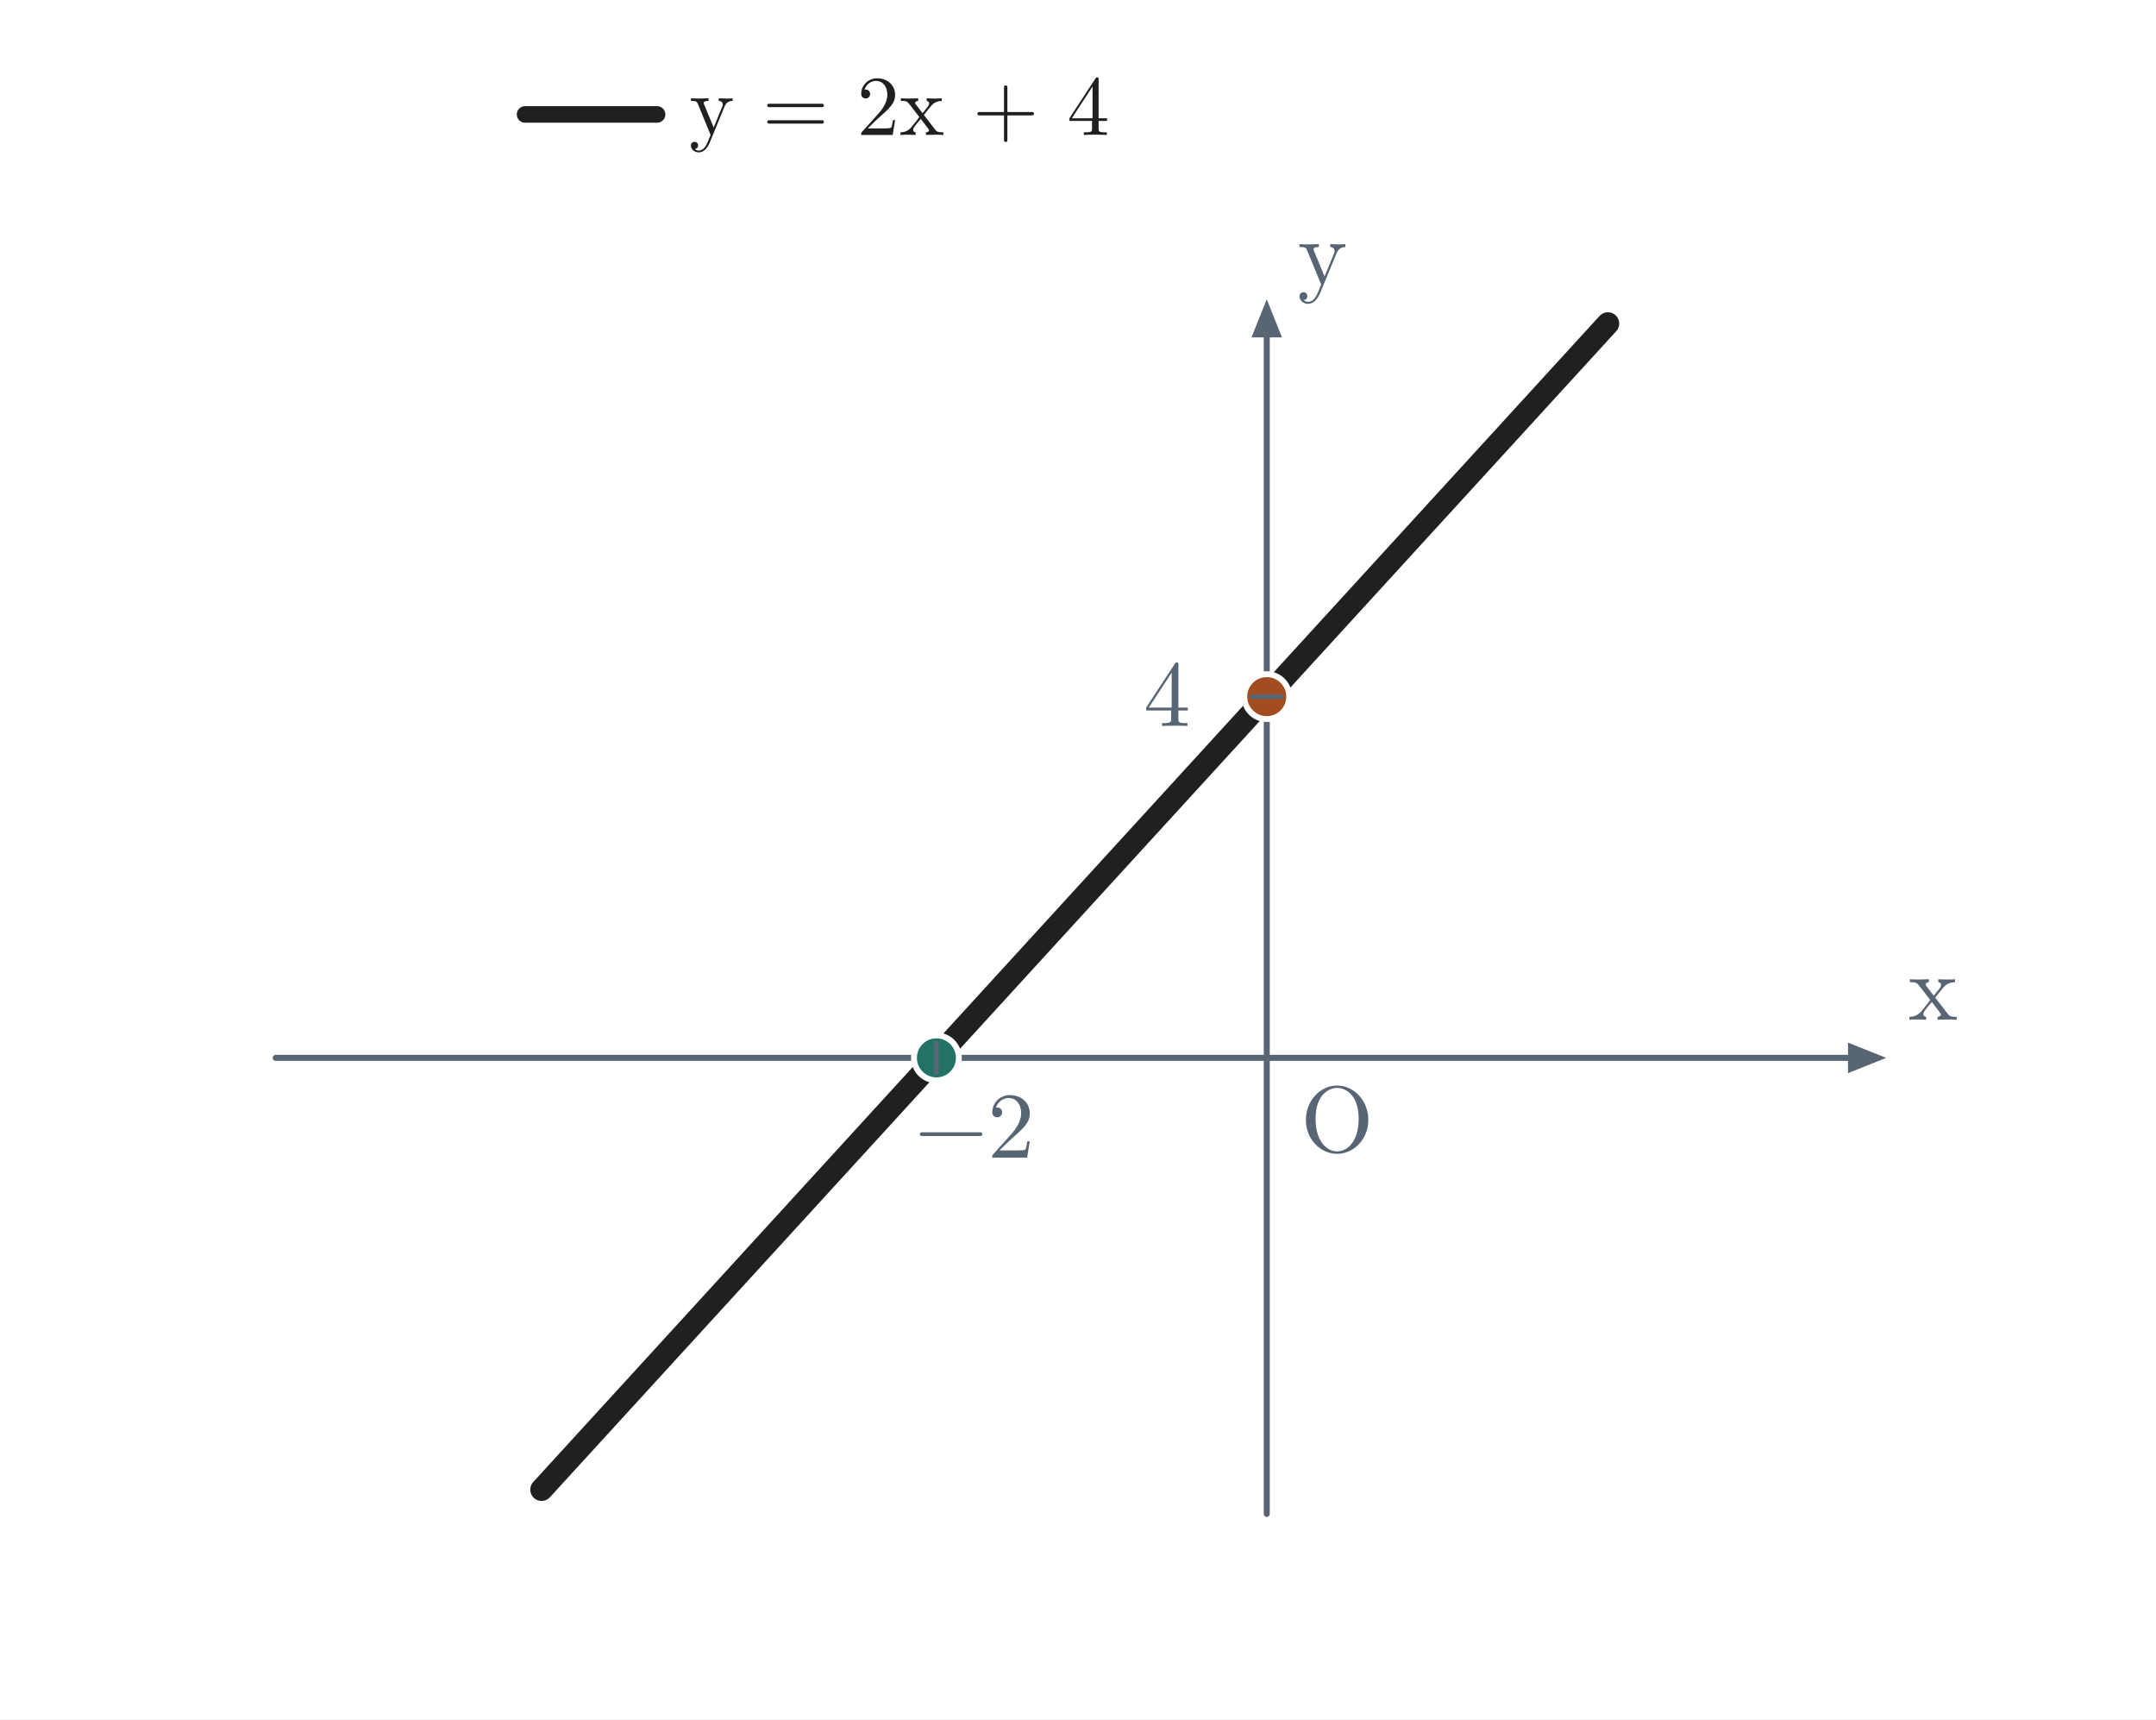
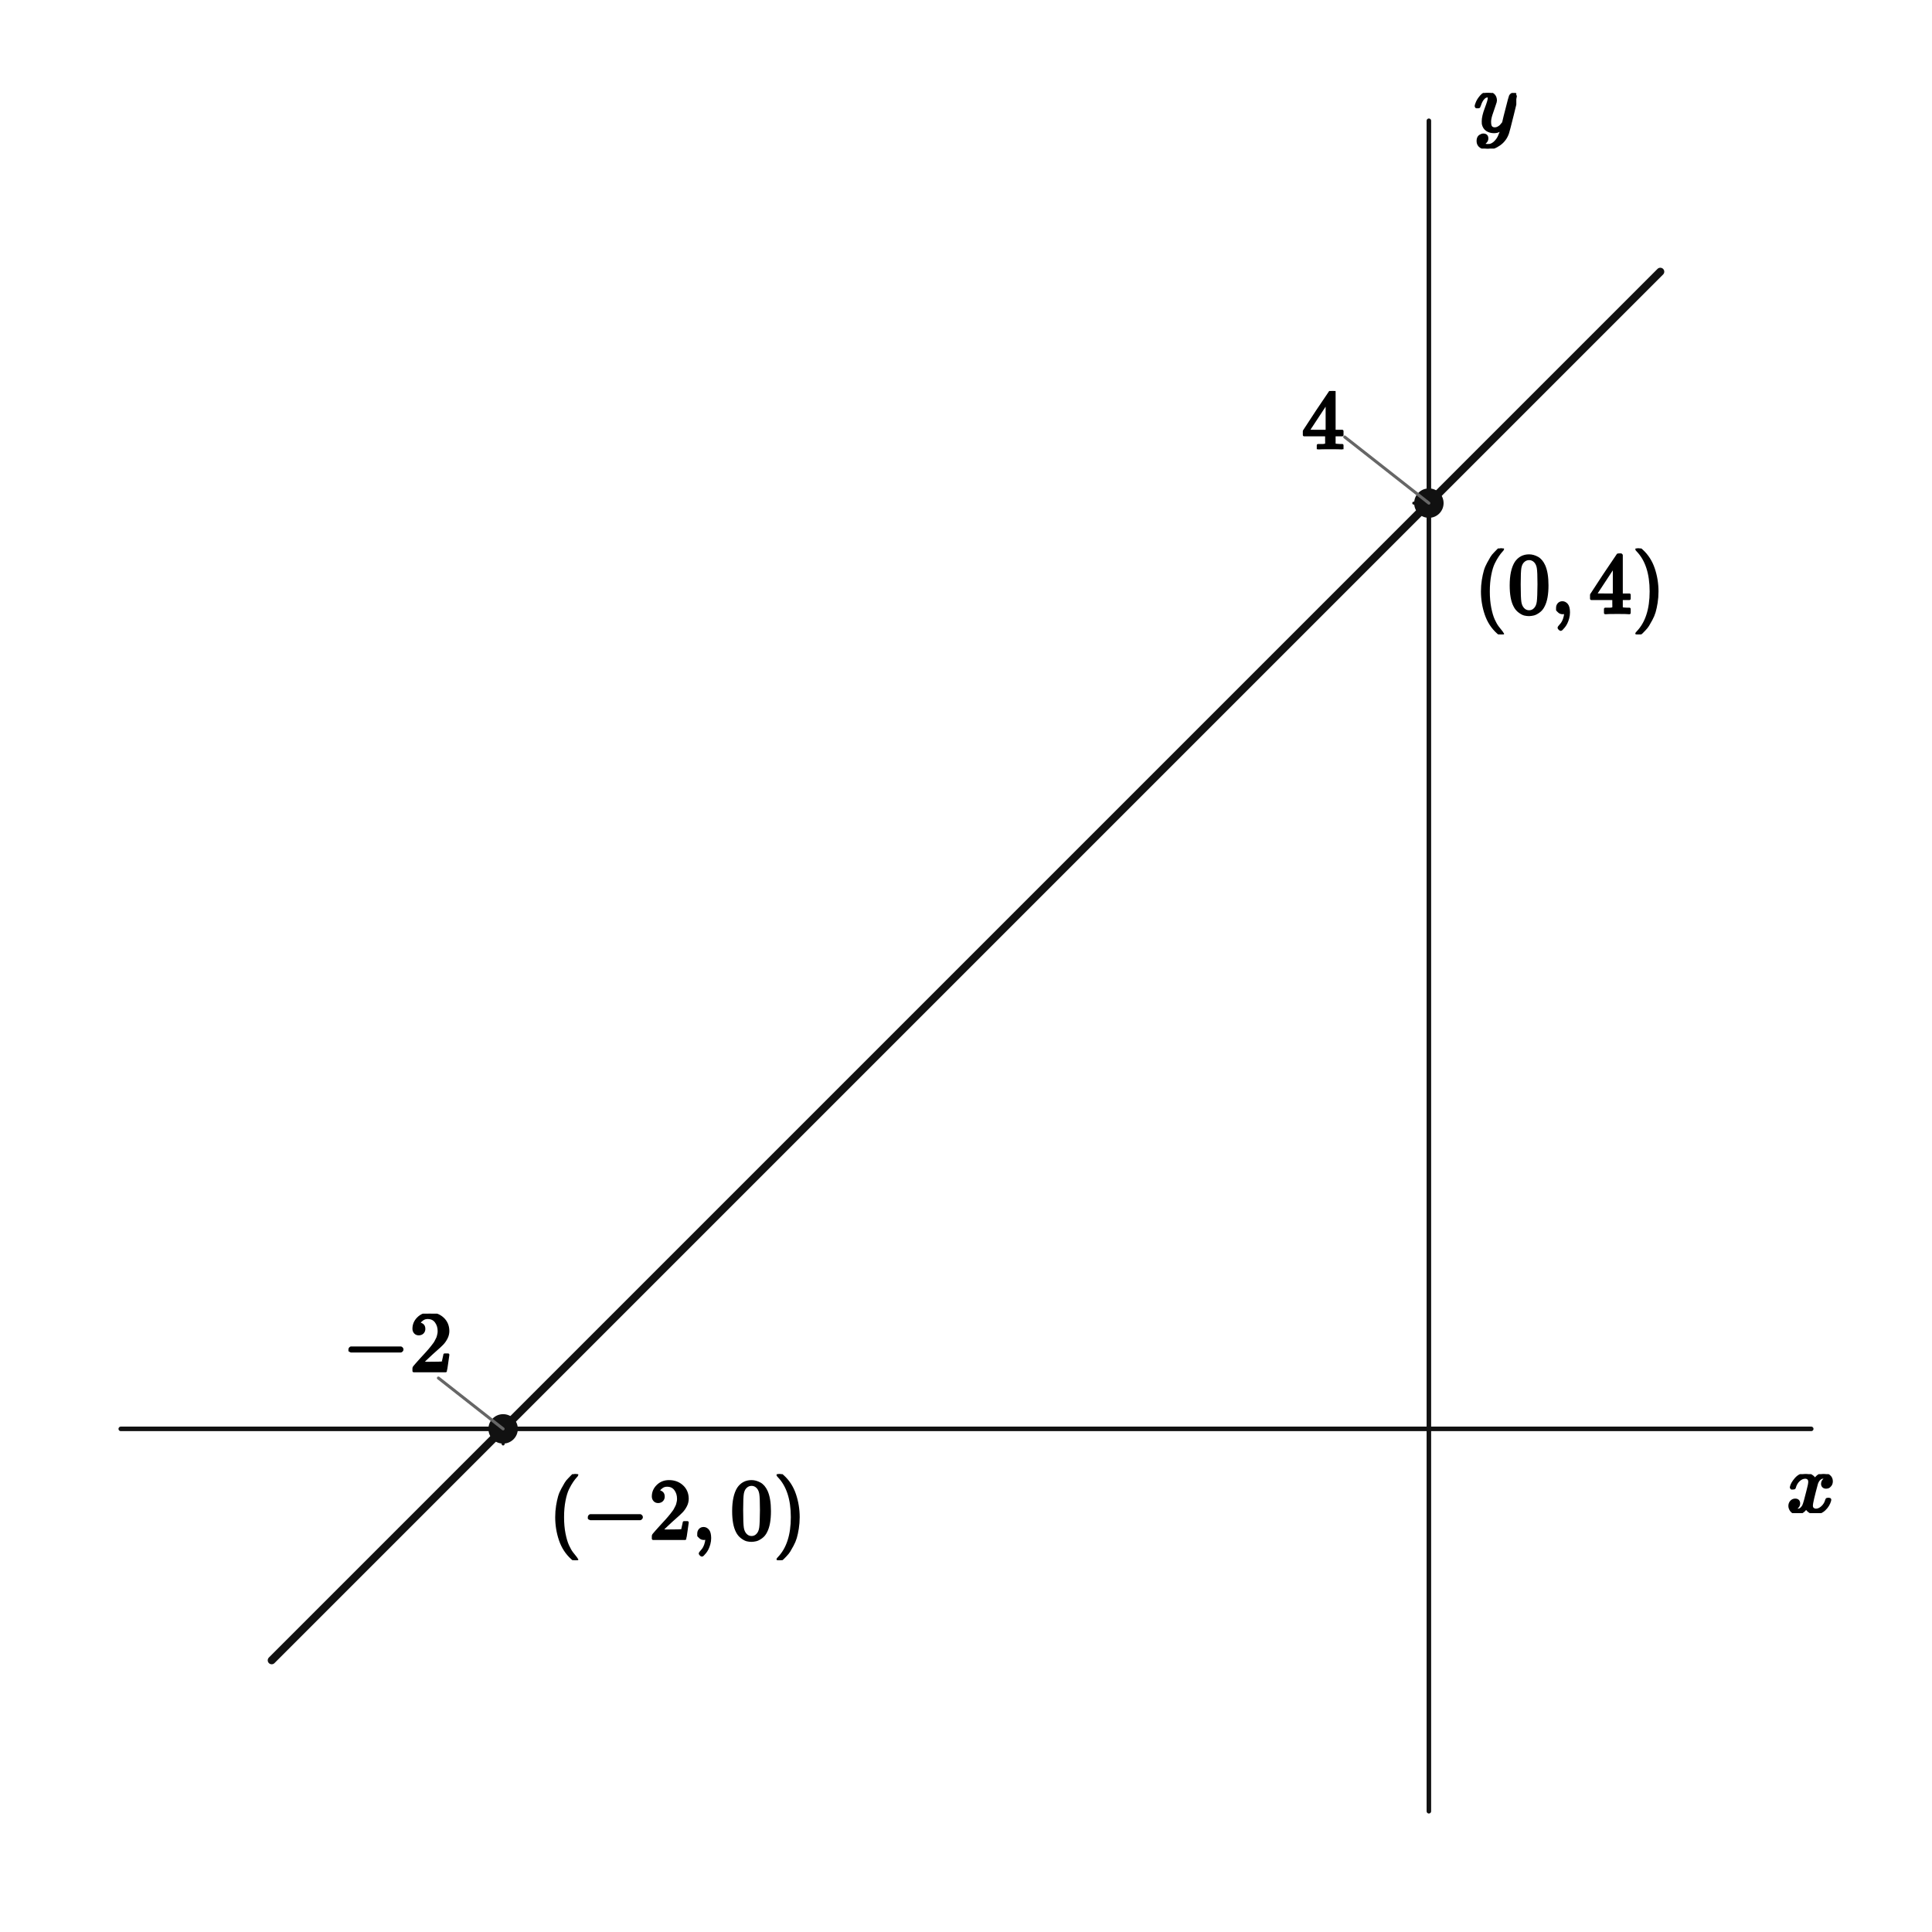
- <svg xmlns="http://www.w3.org/2000/svg" viewBox="0 0 735 586" width="735" height="586" role="img" aria-labelledby="title desc">
-   <rect width="735" height="586" fill="white" />
-   <line x1="94" y1="360.558" x2="630" y2="360.558" stroke="#586574" stroke-width="2.05" stroke-linecap="round" />
-   <polygon points="643,360.558 630,355.358 630,365.758" fill="#586574" />
-   <line x1="431.846" y1="516" x2="431.846" y2="115" stroke="#586574" stroke-width="2.05" stroke-linecap="round" />
-   <polygon points="431.846,102 426.646,115 437.046,115" fill="#586574" />
-   <line x1="184.627" y1="507.72" x2="548.15" y2="110.28" stroke="#202020" stroke-width="7.7" stroke-linecap="round" />
-   <circle cx="319.231" cy="360.558" r="7.65" fill="#227365" stroke="white" stroke-width="2" />
-   <circle cx="431.846" cy="237.435" r="7.65" fill="#a34c1f" stroke="white" stroke-width="2" />
-   <line x1="319.231" y1="355.558" x2="319.231" y2="365.558" stroke="#586574" stroke-width="1.6" stroke-linecap="round" />
-   <line x1="426.846" y1="237.435" x2="436.846" y2="237.435" stroke="#586574" stroke-width="1.6" stroke-linecap="round" />
-   <line x1="179" y1="39" x2="224" y2="39" stroke="#202020" stroke-width="5.65" stroke-linecap="round" />
-   <text x="235" y="46" font-size="29" font-family="Malgun Gothic, Cambria Math, sans-serif" font-weight="600" fill="#202020" text-anchor="start">y = 2x + 4</text>
-   <text x="659.000" y="347.558" fill="#586574" font-size="32" font-weight="600" font-family="Malgun Gothic, Cambria Math, sans-serif" text-anchor="middle" paint-order="stroke" stroke="white" stroke-width="4.0" stroke-linejoin="round">x</text>
-   <text x="450.846" y="97.000" fill="#586574" font-size="32" font-weight="600" font-family="Malgun Gothic, Cambria Math, sans-serif" text-anchor="middle" paint-order="stroke" stroke="white" stroke-width="4.0" stroke-linejoin="round">y</text>
-   <text x="455.846" y="392.558" fill="#586574" font-size="32" font-weight="600" font-family="Malgun Gothic, Cambria Math, sans-serif" text-anchor="middle" paint-order="stroke" stroke="white" stroke-width="4.0" stroke-linejoin="round">O</text>
-   <text x="332.231" y="394.558" fill="#586574" font-size="32" font-weight="600" font-family="Malgun Gothic, Cambria Math, sans-serif" text-anchor="middle" paint-order="stroke" stroke="white" stroke-width="4.0" stroke-linejoin="round">−2</text>
-   <text x="397.846" y="247.435" fill="#586574" font-size="32" font-weight="600" font-family="Malgun Gothic, Cambria Math, sans-serif" text-anchor="middle" paint-order="stroke" stroke="white" stroke-width="4.0" stroke-linejoin="round">4</text>
+ <svg xmlns="http://www.w3.org/2000/svg" viewBox="0 0 512 512" width="512" height="512" preserveAspectRatio="xMidYMid meet" role="img" aria-labelledby="visual-title visual-desc" data-engine-version="geometry-visual-v1" data-geometry-style-version="AP_GEOMETRY_PRINT_V1_0_DRAFT" data-geometry-preset="GEOMETRY_STANDARD" data-graph-style-version="AP_GRAPH_PRINT_V1_1_DRAFT" data-geometry-mode="COORDINATE_GEOMETRY_HYBRID" data-axis-scale-mode="UNEQUAL_UNIT_DECLARED" data-geometry-fact-hash="44136fa355b3678a1146ad16f7e8649e94fb4fc21fe77e8310c060f61caaff8a" data-visual-provenance="independent-facts-python" style="max-width:100%;height:auto;stroke-linejoin:round;stroke-linecap:round" data-publication-profile="fragment-publication-spike-v1" data-safe-margin="12">
+   <rect width="512" height="512" fill="#fff" />
+   <g data-layer="30">
+     <line id="x-axis" data-role="axis" stroke="#111" stroke-width="1.2" fill="none" data-axis="x" x1="32" y1="378.667" x2="480" y2="378.667" />
+   </g>
+   <g data-layer="30">
+     <line id="y-axis" data-role="axis" stroke="#111" stroke-width="1.2" fill="none" data-axis="y" x1="378.667" y1="480" x2="378.667" y2="32" />
+   </g>
+   <g data-layer="30">
+     <line id="tick-x--2" data-role="tick" stroke="#111" stroke-width="0.8" fill="none" data-axis="x" data-value="-2.0" data-required-label-id="tick-x--2-label" x1="133.333" y1="378.667" x2="133.333" y2="382.667" />
+   </g>
+   <g data-layer="30">
+     <line id="tick-y-4" data-role="tick" stroke="#111" stroke-width="0.8" fill="none" data-axis="y" data-value="4.0" data-required-label-id="tick-y-4-label" x1="378.667" y1="133.333" x2="374.667" y2="133.333" />
+   </g>
+   <g data-layer="40">
+     <polyline id="f-piece-1-branch-0" data-role="curve" stroke="#111" stroke-width="2.1" fill="none" data-branch="PIECE_1" points="72,440 73.231,438.769 74.462,437.538 75.692,436.308 76.923,435.077 78.154,433.846 79.385,432.615 80.615,431.385 81.846,430.154 83.077,428.923 84.308,427.692 85.538,426.462 86.769,425.231 88,424 89.231,422.769 90.462,421.538 91.692,420.308 92.923,419.077 94.154,417.846 95.385,416.615 96.615,415.385 97.846,414.154 99.077,412.923 100.308,411.692 101.538,410.462 102.769,409.231 104,408 105.231,406.769 106.462,405.538 107.692,404.308 108.923,403.077 110.154,401.846 111.385,400.615 112.615,399.385 113.846,398.154 115.077,396.923 116.308,395.692 117.538,394.462 118.769,393.231 120,392 121.231,390.769 122.462,389.538 123.692,388.308 124.923,387.077 126.154,385.846 127.385,384.615 128.615,383.385 129.846,382.154 131.077,380.923 132.308,379.692 133.333,378.667 133.538,378.462 134.769,377.231 136,376 137.231,374.769 138.462,373.538 139.692,372.308 140.923,371.077 142.154,369.846 143.385,368.615 144.615,367.385 145.846,366.154 147.077,364.923 148.308,363.692 149.538,362.462 150.769,361.231 152,360 153.231,358.769 154.462,357.538 155.692,356.308 156.923,355.077 158.154,353.846 159.385,352.615 160.615,351.385 161.846,350.154 163.077,348.923 164.308,347.692 165.538,346.462 166.769,345.231 168,344 169.231,342.769 170.462,341.538 171.692,340.308 172.923,339.077 174.154,337.846 175.385,336.615 176.615,335.385 177.846,334.154 179.077,332.923 180.308,331.692 181.538,330.462 182.769,329.231 184,328 185.231,326.769 186.462,325.538 187.692,324.308 188.923,323.077 190.154,321.846 191.385,320.615 192.615,319.385 193.846,318.154 195.077,316.923 196.308,315.692 197.538,314.462 198.769,313.231 200,312 201.231,310.769 202.462,309.538 203.692,308.308 204.923,307.077 206.154,305.846 207.385,304.615 208.615,303.385 209.846,302.154 211.077,300.923 212.308,299.692 213.538,298.462 214.769,297.231 216,296 217.231,294.769 218.462,293.538 219.692,292.308 220.923,291.077 222.154,289.846 223.385,288.615 224.615,287.385 225.846,286.154 227.077,284.923 228.308,283.692 229.538,282.462 230.769,281.231 232,280 233.231,278.769 234.462,277.538 235.692,276.308 236.923,275.077 238.154,273.846 239.385,272.615 240.615,271.385 241.846,270.154 243.077,268.923 244.308,267.692 245.538,266.462 246.769,265.231 248,264 249.231,262.769 250.462,261.538 251.692,260.308 252.923,259.077 254.154,257.846 255.385,256.615 256.615,255.385 257.846,254.154 259.077,252.923 260.308,251.692 261.538,250.462 262.769,249.231 264,248 265.231,246.769 266.462,245.538 267.692,244.308 268.923,243.077 270.154,241.846 271.385,240.615 272.615,239.385 273.846,238.154 275.077,236.923 276.308,235.692 277.538,234.462 278.769,233.231 280,232 281.231,230.769 282.462,229.538 283.692,228.308 284.923,227.077 286.154,225.846 287.385,224.615 288.615,223.385 289.846,222.154 291.077,220.923 292.308,219.692 293.538,218.462 294.769,217.231 296,216 297.231,214.769 298.462,213.538 299.692,212.308 300.923,211.077 302.154,209.846 303.385,208.615 304.615,207.385 305.846,206.154 307.077,204.923 308.308,203.692 309.538,202.462 310.769,201.231 312,200 313.231,198.769 314.462,197.538 315.692,196.308 316.923,195.077 318.154,193.846 319.385,192.615 320.615,191.385 321.846,190.154 323.077,188.923 324.308,187.692 325.538,186.462 326.769,185.231 328,184 329.231,182.769 330.462,181.538 331.692,180.308 332.923,179.077 334.154,177.846 335.385,176.615 336.615,175.385 337.846,174.154 339.077,172.923 340.308,171.692 341.538,170.462 342.769,169.231 344,168 345.231,166.769 346.462,165.538 347.692,164.308 348.923,163.077 350.154,161.846 351.385,160.615 352.615,159.385 353.846,158.154 355.077,156.923 356.308,155.692 357.538,154.462 358.769,153.231 360,152 361.231,150.769 362.462,149.538 363.692,148.308 364.923,147.077 366.154,145.846 367.385,144.615 368.615,143.385 369.846,142.154 371.077,140.923 372.308,139.692 373.538,138.462 374.769,137.231 376,136 377.231,134.769 378.462,133.538 379.692,132.308 380.923,131.077 382.154,129.846 383.385,128.615 384.615,127.385 385.846,126.154 387.077,124.923 388.308,123.692 389.538,122.462 390.769,121.231 392,120 393.231,118.769 394.462,117.538 395.692,116.308 396.923,115.077 398.154,113.846 399.385,112.615 400.615,111.385 401.846,110.154 403.077,108.923 404.308,107.692 405.538,106.462 406.769,105.231 408,104 409.231,102.769 410.462,101.538 411.692,100.308 412.923,99.077 414.154,97.846 415.385,96.615 416.615,95.385 417.846,94.154 419.077,92.923 420.308,91.692 421.538,90.462 422.769,89.231 424,88 425.231,86.769 426.462,85.538 427.692,84.308 428.923,83.077 430.154,81.846 431.385,80.615 432.615,79.385 433.846,78.154 435.077,76.923 436.308,75.692 437.538,74.462 438.769,73.231 440,72" />
+   </g>
+   <g data-layer="70">
+     <circle id="X" data-role="point" stroke="#111" stroke-width="0.8" fill="#111" cx="133.333" cy="378.667" r="3.5" />
+   </g>
+   <g data-layer="70">
+     <circle id="Y" data-role="point" stroke="#111" stroke-width="0.8" fill="#111" cx="378.667" cy="133.333" r="3.5" />
+   </g>
+   <g data-layer="85">
+     <line id="tick-x--2-label-owner-leader" data-role="leader" data-owner-label="tick-x--2-label" data-tick-owner="tick-x--2" data-tick-axis="x" data-tick-value="-2.0" x1="133.333" y1="378.667" x2="116.186" y2="365.194" stroke="#666" stroke-width="0.8" fill="none" />
+   </g>
+   <g data-layer="85">
+     <line id="tick-y-4-label-owner-leader" data-role="leader" data-owner-label="tick-y-4-label" data-tick-owner="tick-y-4" data-tick-axis="y" data-tick-value="4.0" x1="378.667" y1="133.333" x2="356.367" y2="115.812" stroke="#666" stroke-width="0.8" fill="none" />
+   </g>
+   <g data-layer="90">
+     <g id="tick-x--2-label" data-label-kind="TICK_LABEL" data-visual-role="tick-label" data-priority="0" data-font-px="22.8" data-owner="tick-x--2" data-fragment-sha="sha256:def89beaae8bcf84b72f175fdb9467c69499b5ec8d347b7813efe5ff9168e686" data-tick-owner="tick-x--2" data-tick-axis="x" data-tick-value="-2.0" data-tick-display-value="−2" data-tick-source-x="133.333333333" data-tick-source-y="378.666666667" data-tick-callout="TICK_LABEL_OWNER_LEADER_v1" transform="translate(90.76413 348.1395)">
+       <svg width="29.138" height="17.054" viewBox="0 0 29.138 17.054" data-outline-width="29.1384" data-outline-height="17.0544" id="lb-91db5baceba05f610cc3e09b17e2422e2d403e41a318e2bad680975a9135872a" data-owner="tick-x--2" data-fact-role="DERIVED_INTERMEDIATE">
+         <g data-outline-units-per-em="1000" transform="translate(0 15.1848) scale(0.0228)">
+           <g stroke="currentColor" fill="currentColor" stroke-width="30" transform="scale(1,-1)">
+             <g data-mml-node="math">
+               <g data-mml-node="mo">
+                 <path data-c="2212" d="M84 237T84 250T98 270H679Q694 262 694 250T679 230H98Q84 237 84 250Z" />
+               </g>
+               <g data-mml-node="mn" transform="translate(778,0)">
+                 <path data-c="32" d="M109 429Q82 429 66 447T50 491Q50 562 103 614T235 666Q326 666 387 610T449 465Q449 422 429 383T381 315T301 241Q265 210 201 149L142 93L218 92Q375 92 385 97Q392 99 409 186V189H449V186Q448 183 436 95T421 3V0H50V19V31Q50 38 56 46T86 81Q115 113 136 137Q145 147 170 174T204 211T233 244T261 278T284 308T305 340T320 369T333 401T340 431T343 464Q343 527 309 573T212 619Q179 619 154 602T119 569T109 550Q109 549 114 549Q132 549 151 535T170 489Q170 464 154 447T109 429Z" />
+               </g>
+             </g>
+           </g>
+         </g>
+       </svg>
+     </g>
+   </g>
+   <g data-layer="90">
+     <g id="tick-y-4-label" data-label-kind="TICK_LABEL" data-visual-role="tick-label" data-priority="0" data-font-px="22.8" data-owner="tick-y-4" data-fragment-sha="sha256:4a54ce6a35cc81a0f143ef2a684ab10cc2d05dec577ece44f5631227644a808c" data-tick-owner="tick-y-4" data-tick-axis="y" data-tick-value="4.0" data-tick-display-value="4" data-tick-source-x="378.666666667" data-tick-source-y="133.333333333" data-tick-callout="TICK_LABEL_OWNER_LEADER_v1" transform="translate(344.9667 103.6155)">
+       <svg width="11.4" height="15.436" viewBox="0 0 11.4 15.436" data-outline-width="11.4" data-outline-height="15.4356" id="lb-93be98dff24cfec220562535d07d58d0d1d8cc6d402d4c46e018fa986af8629f" data-owner="tick-y-4" data-fact-role="DERIVED_INTERMEDIATE">
+         <g data-outline-units-per-em="1000" transform="translate(0 15.4356) scale(0.0228)">
+           <g stroke="currentColor" fill="currentColor" stroke-width="30" transform="scale(1,-1)">
+             <g data-mml-node="math">
+               <g data-mml-node="mn">
+                 <path data-c="34" d="M462 0Q444 3 333 3Q217 3 199 0H190V46H221Q241 46 248 46T265 48T279 53T286 61Q287 63 287 115V165H28V211L179 442Q332 674 334 675Q336 677 355 677H373L379 671V211H471V165H379V114Q379 73 379 66T385 54Q393 47 442 46H471V0H462ZM293 211V545L74 212L183 211H293Z" />
+               </g>
+             </g>
+           </g>
+         </g>
+       </svg>
+     </g>
+   </g>
+   <g data-layer="90">
+     <g id="X-coordinates" data-label-kind="COORDINATE_LABEL" data-priority="0" data-font-px="22.8" data-owner="X" data-fragment-sha="sha256:ddb3fd123c991133cae9a89dfd90ba4f6292dbc355c1fc8058098c45b0471c7d" transform="translate(145.3333 390.6667)">
+       <svg width="68.416" height="22.8" viewBox="0 0 68.416 22.8" data-outline-width="68.41596" data-outline-height="22.8" id="lb-28dd5a3da91df2395a54c5dc4502b926ce93ea7f6d5cc6b1b34d739d8d0375ef" data-owner="X" data-fact-role="DERIVED_INTERMEDIATE">
+         <g data-outline-units-per-em="1000" transform="translate(0 17.1) scale(0.0228)">
+           <g stroke="currentColor" fill="currentColor" stroke-width="30" transform="scale(1,-1)">
+             <g data-mml-node="math">
+               <g data-mml-node="mo">
+                 <path data-c="28" d="M94 250Q94 319 104 381T127 488T164 576T202 643T244 695T277 729T302 750H315H319Q333 750 333 741Q333 738 316 720T275 667T226 581T184 443T167 250T184 58T225 -81T274 -167T316 -220T333 -241Q333 -250 318 -250H315H302L274 -226Q180 -141 137 -14T94 250Z" />
+               </g>
+               <g data-mml-node="mo" transform="translate(389,0)">
+                 <path data-c="2212" d="M84 237T84 250T98 270H679Q694 262 694 250T679 230H98Q84 237 84 250Z" />
+               </g>
+               <g data-mml-node="mn" transform="translate(1167,0)">
+                 <path data-c="32" d="M109 429Q82 429 66 447T50 491Q50 562 103 614T235 666Q326 666 387 610T449 465Q449 422 429 383T381 315T301 241Q265 210 201 149L142 93L218 92Q375 92 385 97Q392 99 409 186V189H449V186Q448 183 436 95T421 3V0H50V19V31Q50 38 56 46T86 81Q115 113 136 137Q145 147 170 174T204 211T233 244T261 278T284 308T305 340T320 369T333 401T340 431T343 464Q343 527 309 573T212 619Q179 619 154 602T119 569T109 550Q109 549 114 549Q132 549 151 535T170 489Q170 464 154 447T109 429Z" />
+               </g>
+               <g data-mml-node="mo" transform="translate(1667,0)">
+                 <path data-c="2C" d="M78 35T78 60T94 103T137 121Q165 121 187 96T210 8Q210 -27 201 -60T180 -117T154 -158T130 -185T117 -194Q113 -194 104 -185T95 -172Q95 -168 106 -156T131 -126T157 -76T173 -3V9L172 8Q170 7 167 6T161 3T152 1T140 0Q113 0 96 17Z" />
+               </g>
+               <g data-mml-node="mn" transform="translate(2111.7,0)">
+                 <path data-c="30" d="M96 585Q152 666 249 666Q297 666 345 640T423 548Q460 465 460 320Q460 165 417 83Q397 41 362 16T301 -15T250 -22Q224 -22 198 -16T137 16T82 83Q39 165 39 320Q39 494 96 585ZM321 597Q291 629 250 629Q208 629 178 597Q153 571 145 525T137 333Q137 175 145 125T181 46Q209 16 250 16Q290 16 318 46Q347 76 354 130T362 333Q362 478 354 524T321 597Z" />
+               </g>
+               <g data-mml-node="mo" transform="translate(2611.7,0)">
+                 <path data-c="29" d="M60 749L64 750Q69 750 74 750H86L114 726Q208 641 251 514T294 250Q294 182 284 119T261 12T224 -76T186 -143T145 -194T113 -227T90 -246Q87 -249 86 -250H74Q66 -250 63 -250T58 -247T55 -238Q56 -237 66 -225Q221 -64 221 250T66 725Q56 737 55 738Q55 746 60 749Z" />
+               </g>
+             </g>
+           </g>
+         </g>
+       </svg>
+     </g>
+   </g>
+   <g data-layer="90">
+     <g id="Y-coordinates" data-label-kind="COORDINATE_LABEL" data-priority="0" data-font-px="22.8" data-owner="Y" data-fragment-sha="sha256:7ac68b0cac15fb5a7dd02e725b727675396a3d8eb602c24a59c3b5d7aa0af88a" transform="translate(390.6667 145.3333)">
+       <svg width="50.678" height="22.8" viewBox="0 0 50.678 22.8" data-outline-width="50.67756" data-outline-height="22.8" id="lb-9165474743bfe604360396eb0e8cef26d4fe8039255ee83a1a16eb54201da2aa" data-owner="Y" data-fact-role="DERIVED_INTERMEDIATE">
+         <g data-outline-units-per-em="1000" transform="translate(0 17.1) scale(0.0228)">
+           <g stroke="currentColor" fill="currentColor" stroke-width="30" transform="scale(1,-1)">
+             <g data-mml-node="math">
+               <g data-mml-node="mo">
+                 <path data-c="28" d="M94 250Q94 319 104 381T127 488T164 576T202 643T244 695T277 729T302 750H315H319Q333 750 333 741Q333 738 316 720T275 667T226 581T184 443T167 250T184 58T225 -81T274 -167T316 -220T333 -241Q333 -250 318 -250H315H302L274 -226Q180 -141 137 -14T94 250Z" />
+               </g>
+               <g data-mml-node="mn" transform="translate(389,0)">
+                 <path data-c="30" d="M96 585Q152 666 249 666Q297 666 345 640T423 548Q460 465 460 320Q460 165 417 83Q397 41 362 16T301 -15T250 -22Q224 -22 198 -16T137 16T82 83Q39 165 39 320Q39 494 96 585ZM321 597Q291 629 250 629Q208 629 178 597Q153 571 145 525T137 333Q137 175 145 125T181 46Q209 16 250 16Q290 16 318 46Q347 76 354 130T362 333Q362 478 354 524T321 597Z" />
+               </g>
+               <g data-mml-node="mo" transform="translate(889,0)">
+                 <path data-c="2C" d="M78 35T78 60T94 103T137 121Q165 121 187 96T210 8Q210 -27 201 -60T180 -117T154 -158T130 -185T117 -194Q113 -194 104 -185T95 -172Q95 -168 106 -156T131 -126T157 -76T173 -3V9L172 8Q170 7 167 6T161 3T152 1T140 0Q113 0 96 17Z" />
+               </g>
+               <g data-mml-node="mn" transform="translate(1333.7,0)">
+                 <path data-c="34" d="M462 0Q444 3 333 3Q217 3 199 0H190V46H221Q241 46 248 46T265 48T279 53T286 61Q287 63 287 115V165H28V211L179 442Q332 674 334 675Q336 677 355 677H373L379 671V211H471V165H379V114Q379 73 379 66T385 54Q393 47 442 46H471V0H462ZM293 211V545L74 212L183 211H293Z" />
+               </g>
+               <g data-mml-node="mo" transform="translate(1833.7,0)">
+                 <path data-c="29" d="M60 749L64 750Q69 750 74 750H86L114 726Q208 641 251 514T294 250Q294 182 284 119T261 12T224 -76T186 -143T145 -194T113 -227T90 -246Q87 -249 86 -250H74Q66 -250 63 -250T58 -247T55 -238Q56 -237 66 -225Q221 -64 221 250T66 725Q56 737 55 738Q55 746 60 749Z" />
+               </g>
+             </g>
+           </g>
+         </g>
+       </svg>
+     </g>
+   </g>
+   <g data-layer="90">
+     <g id="axis-x" data-label-kind="GRAPH_ANNOTATION" data-priority="4" data-font-px="22.8" data-owner="axis-x" data-fragment-sha="sha256:e0c66f5775cd37d5716e73eb171e23fdda456c8bbdb1a2511c109926d8786ff4" transform="translate(473.4792 390.6667)">
+       <svg width="13.042" height="10.328" viewBox="0 0 13.042 10.328" data-outline-width="13.0416" data-outline-height="10.3284" id="lb-3c6673be3c39dadcf66c9188649a2cf50f15c8d8ef71a5cd4fcd4db1ec92ade3" data-owner="axis-x" data-fact-role="DERIVED_INTERMEDIATE">
+         <g data-outline-units-per-em="1000" transform="translate(0 10.0776) scale(0.0228)">
+           <g stroke="currentColor" fill="currentColor" stroke-width="30" transform="scale(1,-1)">
+             <g data-mml-node="math">
+               <g data-mml-node="mi">
+                 <path data-c="1D465" d="M52 289Q59 331 106 386T222 442Q257 442 286 424T329 379Q371 442 430 442Q467 442 494 420T522 361Q522 332 508 314T481 292T458 288Q439 288 427 299T415 328Q415 374 465 391Q454 404 425 404Q412 404 406 402Q368 386 350 336Q290 115 290 78Q290 50 306 38T341 26Q378 26 414 59T463 140Q466 150 469 151T485 153H489Q504 153 504 145Q504 144 502 134Q486 77 440 33T333 -11Q263 -11 227 52Q186 -10 133 -10H127Q78 -10 57 16T35 71Q35 103 54 123T99 143Q142 143 142 101Q142 81 130 66T107 46T94 41L91 40Q91 39 97 36T113 29T132 26Q168 26 194 71Q203 87 217 139T245 247T261 313Q266 340 266 352Q266 380 251 392T217 404Q177 404 142 372T93 290Q91 281 88 280T72 278H58Q52 284 52 289Z" />
+               </g>
+             </g>
+           </g>
+         </g>
+       </svg>
+     </g>
+   </g>
+   <g data-layer="90">
+     <g id="axis-y" data-label-kind="GRAPH_ANNOTATION" data-priority="4" data-font-px="22.8" data-owner="axis-y" data-fragment-sha="sha256:dc27558a7ed829df33b0e3ab80439589f4eba2f8193bd5ff35ec4603413b64e4" transform="translate(390.6667 24.6242)">
+       <svg width="11.172" height="14.752" viewBox="0 0 11.172 14.752" data-outline-width="11.172" data-outline-height="14.7516" id="lb-f2724d9848fdd949016d12e1464c872d31c858df0ac3bf315793466f96f7a002" data-owner="axis-y" data-fact-role="DERIVED_INTERMEDIATE">
+         <g data-outline-units-per-em="1000" transform="translate(0 10.0776) scale(0.0228)">
+           <g stroke="currentColor" fill="currentColor" stroke-width="30" transform="scale(1,-1)">
+             <g data-mml-node="math">
+               <g data-mml-node="mi">
+                 <path data-c="1D466" d="M21 287Q21 301 36 335T84 406T158 442Q199 442 224 419T250 355Q248 336 247 334Q247 331 231 288T198 191T182 105Q182 62 196 45T238 27Q261 27 281 38T312 61T339 94Q339 95 344 114T358 173T377 247Q415 397 419 404Q432 431 462 431Q475 431 483 424T494 412T496 403Q496 390 447 193T391 -23Q363 -106 294 -155T156 -205Q111 -205 77 -183T43 -117Q43 -95 50 -80T69 -58T89 -48T106 -45Q150 -45 150 -87Q150 -107 138 -122T115 -142T102 -147L99 -148Q101 -153 118 -160T152 -167H160Q177 -167 186 -165Q219 -156 247 -127T290 -65T313 -9T321 21L315 17Q309 13 296 6T270 -6Q250 -11 231 -11Q185 -11 150 11T104 82Q103 89 103 113Q103 170 138 262T173 379Q173 380 173 381Q173 390 173 393T169 400T158 404H154Q131 404 112 385T82 344T65 302T57 280Q55 278 41 278H27Q21 284 21 287Z" />
+               </g>
+             </g>
+           </g>
+         </g>
+       </svg>
+     </g>
+   </g>
</svg>
